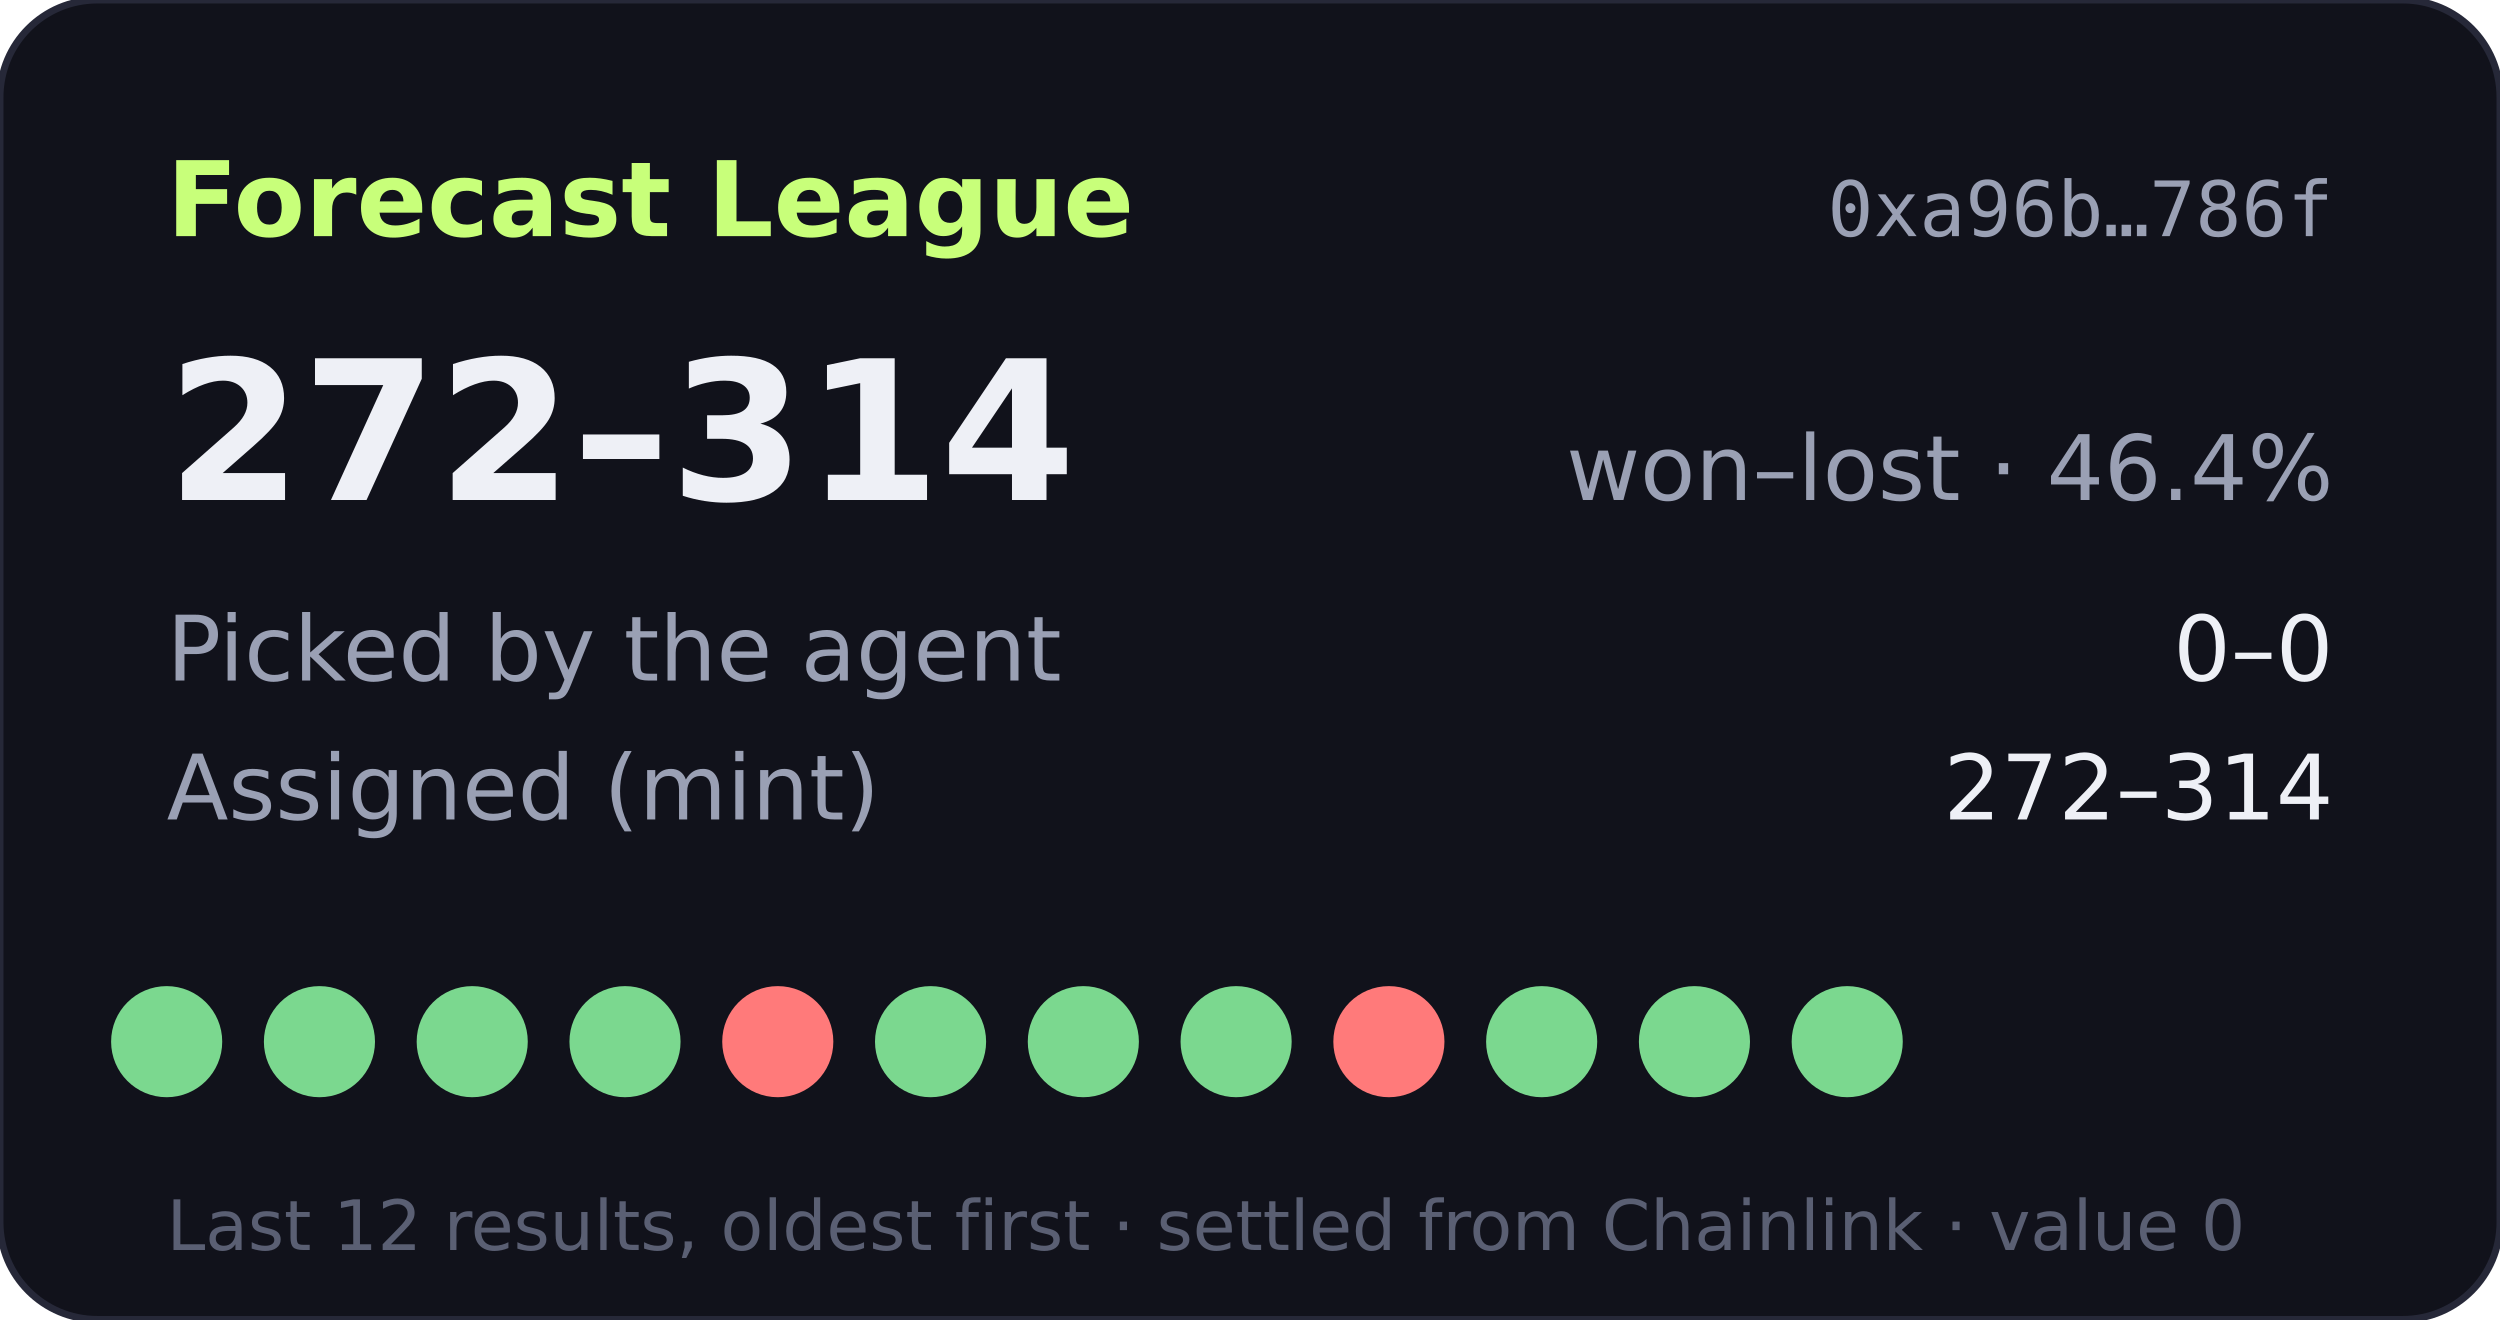
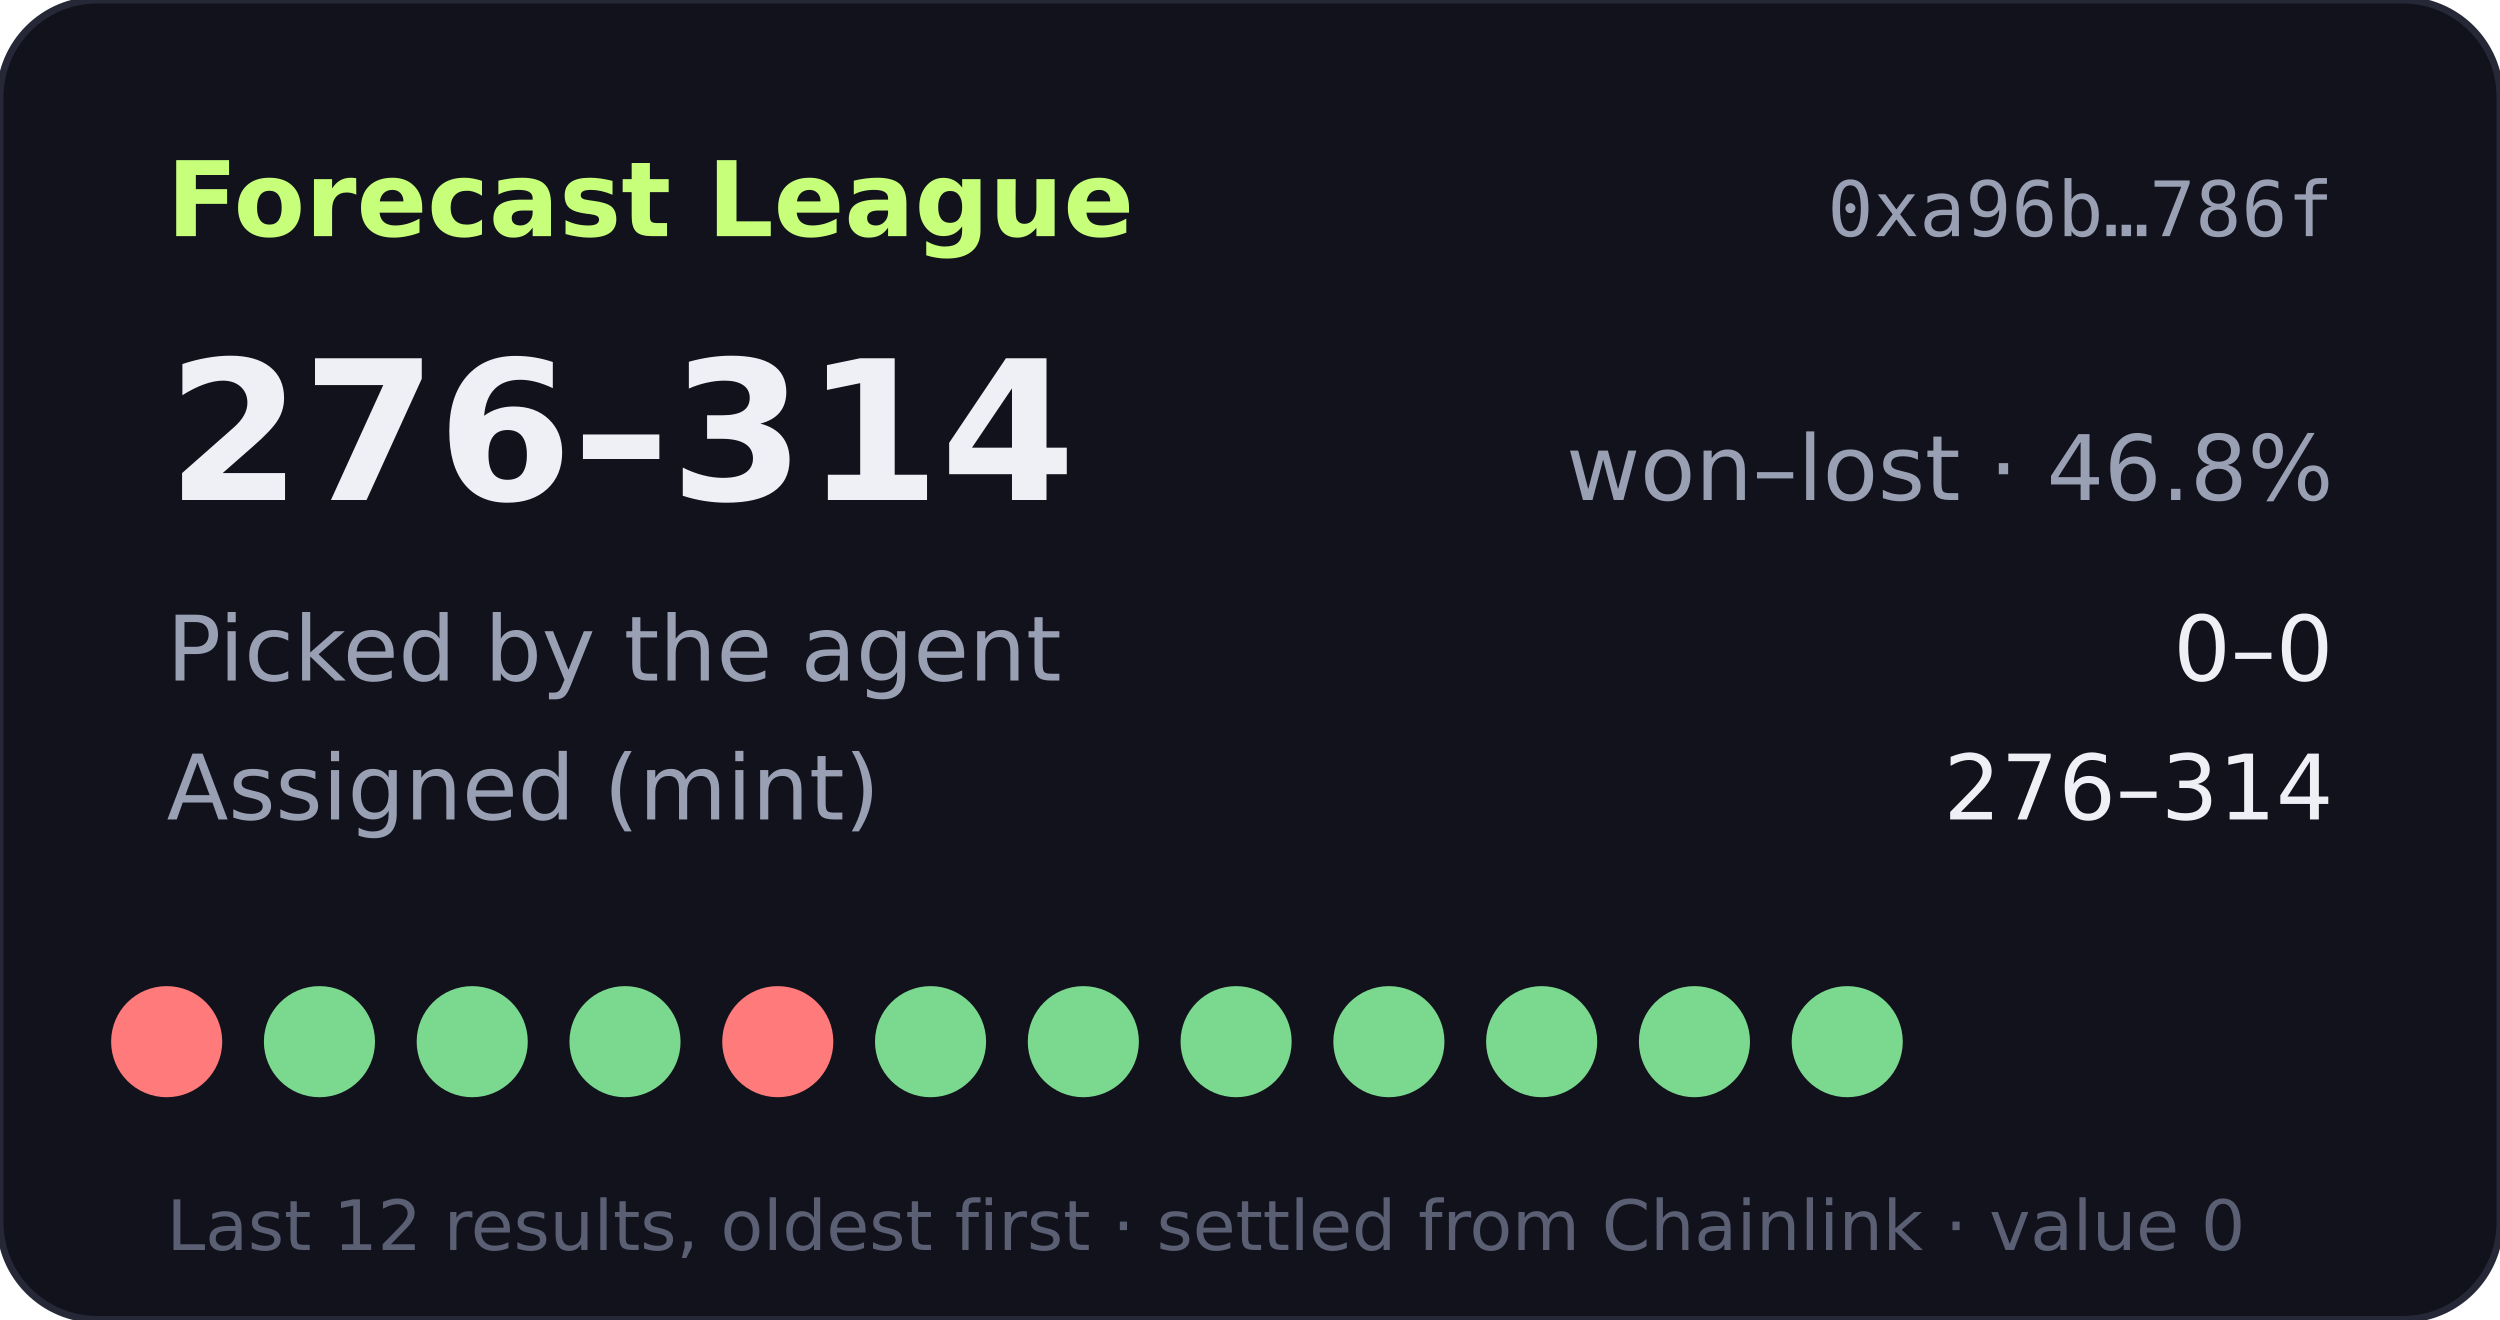
- <svg xmlns="http://www.w3.org/2000/svg" width="360" height="190" viewBox="0 0 360 190" role="img" aria-label="Forecast League record 272-314">
+ <svg xmlns="http://www.w3.org/2000/svg" width="360" height="190" viewBox="0 0 360 190" role="img" aria-label="Forecast League record 276-314">
  <rect width="360" height="190" rx="14" fill="#11121b" stroke="#262838" />
  <text x="24" y="34" fill="#c8ff7a" font-size="15" font-weight="700" font-family="Verdana,DejaVu Sans,sans-serif">Forecast League</text>
  <text x="336" y="34" fill="#9aa0b4" font-size="11" text-anchor="end" font-family="monospace">0xa96b…786f</text>
  <g font-family="Verdana,DejaVu Sans,sans-serif">
-     <text x="24" y="72" fill="#eef0f6" font-size="28" font-weight="700">272–314</text>
-     <text x="336" y="72" fill="#9aa0b4" font-size="13" text-anchor="end">won–lost · 46.4%</text>
+     <text x="24" y="72" fill="#eef0f6" font-size="28" font-weight="700">276–314</text>
+     <text x="336" y="72" fill="#9aa0b4" font-size="13" text-anchor="end">won–lost · 46.8%</text>
    <text x="24" y="98" fill="#9aa0b4" font-size="13">Picked by the agent</text>
    <text x="336" y="98" fill="#eef0f6" font-size="13" text-anchor="end">0–0</text>
    <text x="24" y="118" fill="#9aa0b4" font-size="13">Assigned (mint)</text>
-     <text x="336" y="118" fill="#eef0f6" font-size="13" text-anchor="end">272–314</text>
-     <circle cx="24" cy="150" r="8" fill="#7bd88f" />
+     <text x="336" y="118" fill="#eef0f6" font-size="13" text-anchor="end">276–314</text>
+     <circle cx="24" cy="150" r="8" fill="#ff7a7a" />
    <circle cx="46" cy="150" r="8" fill="#7bd88f" />
    <circle cx="68" cy="150" r="8" fill="#7bd88f" />
    <circle cx="90" cy="150" r="8" fill="#7bd88f" />
    <circle cx="112" cy="150" r="8" fill="#ff7a7a" />
    <circle cx="134" cy="150" r="8" fill="#7bd88f" />
    <circle cx="156" cy="150" r="8" fill="#7bd88f" />
    <circle cx="178" cy="150" r="8" fill="#7bd88f" />
-     <circle cx="200" cy="150" r="8" fill="#ff7a7a" />
+     <circle cx="200" cy="150" r="8" fill="#7bd88f" />
    <circle cx="222" cy="150" r="8" fill="#7bd88f" />
    <circle cx="244" cy="150" r="8" fill="#7bd88f" />
    <circle cx="266" cy="150" r="8" fill="#7bd88f" />
    <text x="24" y="180" fill="#5a5f73" font-size="10">Last 12 results, oldest first · settled from Chainlink · value 0</text>
  </g>
</svg>
